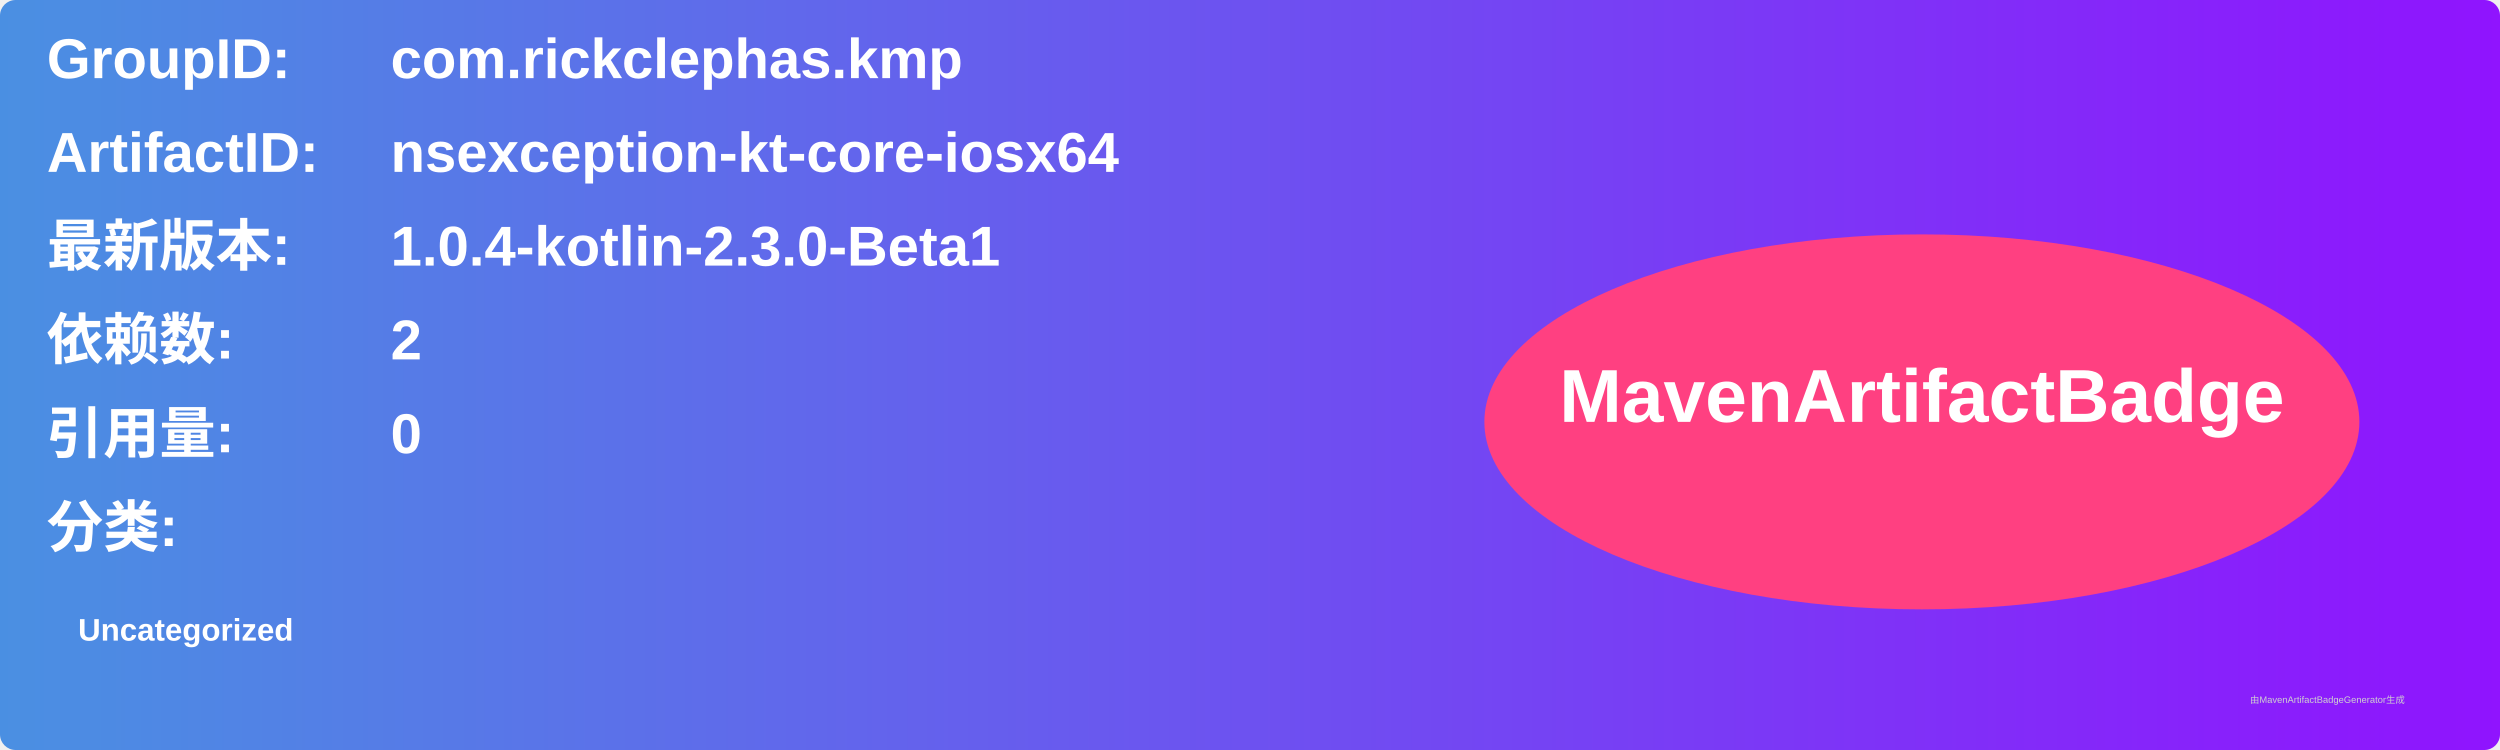
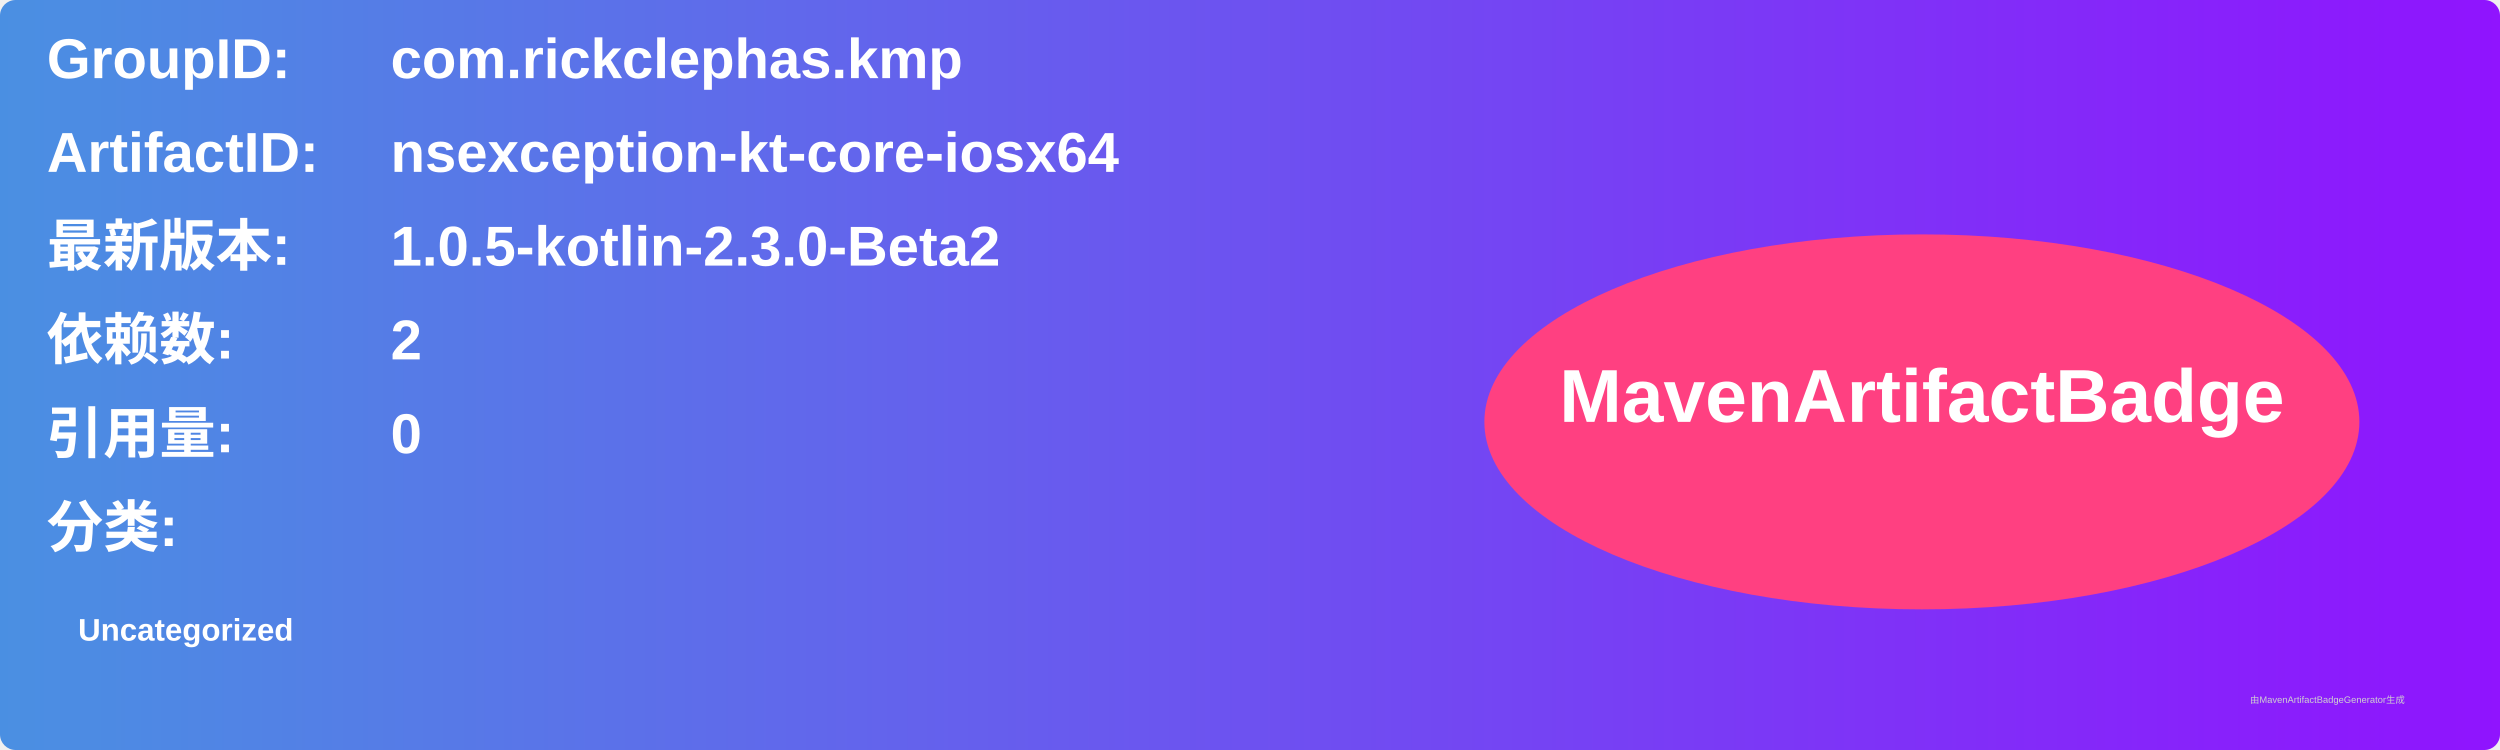
<svg xmlns="http://www.w3.org/2000/svg" width="800" height="240" viewBox="0 0 800 240">
  <linearGradient id="grad" x1="0%" y1="0%" x2="100%" y2="0%">
    <stop offset="0%" stop-color="#4a90e2" />
    <stop offset="100%" stop-color="#9013fe" />
  </linearGradient>
  <rect width="100%" height="100%" rx="5" ry="5" fill="url(#grad)" />
  <g transform="translate(15, 15)">
    <text x="0" y="10" font-family="Arial" font-size="18" fill="white" font-weight="bold" width="260">GroupID:</text>
    <text x="110" y="10" font-family="Arial" font-size="18" fill="white" font-weight="bold" width="460">com.rickclephas.kmp</text>
    <text x="0" y="40" font-family="Arial" font-size="18" fill="white" font-weight="bold" width="260">ArtifactID:</text>
    <text x="110" y="40" font-family="Arial" font-size="18" fill="white" font-weight="bold" width="460">nsexception-kt-core-iosx64</text>
    <text x="0" y="70" font-family="Arial" font-size="18" fill="white" font-weight="bold">最新版本:</text>
    <text x="110" y="70" font-family="Arial" font-size="18" fill="white" font-weight="bold">
-       <tspan font-weight="bold">1.0.4-kotlin-2.3.0-Beta1</tspan>
+       <tspan font-weight="bold">1.0.5-kotlin-2.3.0-Beta2</tspan>
    </text>
    <text x="0" y="100" font-family="Arial" font-size="18" fill="white" font-weight="bold">依赖数: </text>
    <text x="110" y="100" font-family="Arial" font-size="18" fill="white">
      <tspan font-weight="bold">2</tspan>
    </text>
    <text x="0" y="130" font-family="Arial" font-size="18" fill="white" font-weight="bold">引用量: </text>
    <text x="110" y="130" font-family="Arial" font-size="18" fill="white">
      <tspan font-weight="bold">0</tspan>
    </text>
    <text x="0" y="160" font-family="Arial" font-size="18" fill="white" font-weight="bold">分类:</text>
    <text x="10" y="190" font-family="Arial" font-size="10" fill="white">
      <tspan font-weight="bold">Uncategorized</tspan>
    </text>
    <ellipse cx="600" cy="120" rx="140" ry="60" fill="#ff4081" />
    <text x="600" y="120" text-anchor="middle" font-family="Arial" font-size="24" fill="white" font-weight="bold">MavenArtifactBadge</text>
  </g>
  <text x="720" y="225" font-family="Arial" font-size="3" fill="#d0d0d0">由MavenArtifactBadgeGenerator生成</text>
</svg>
